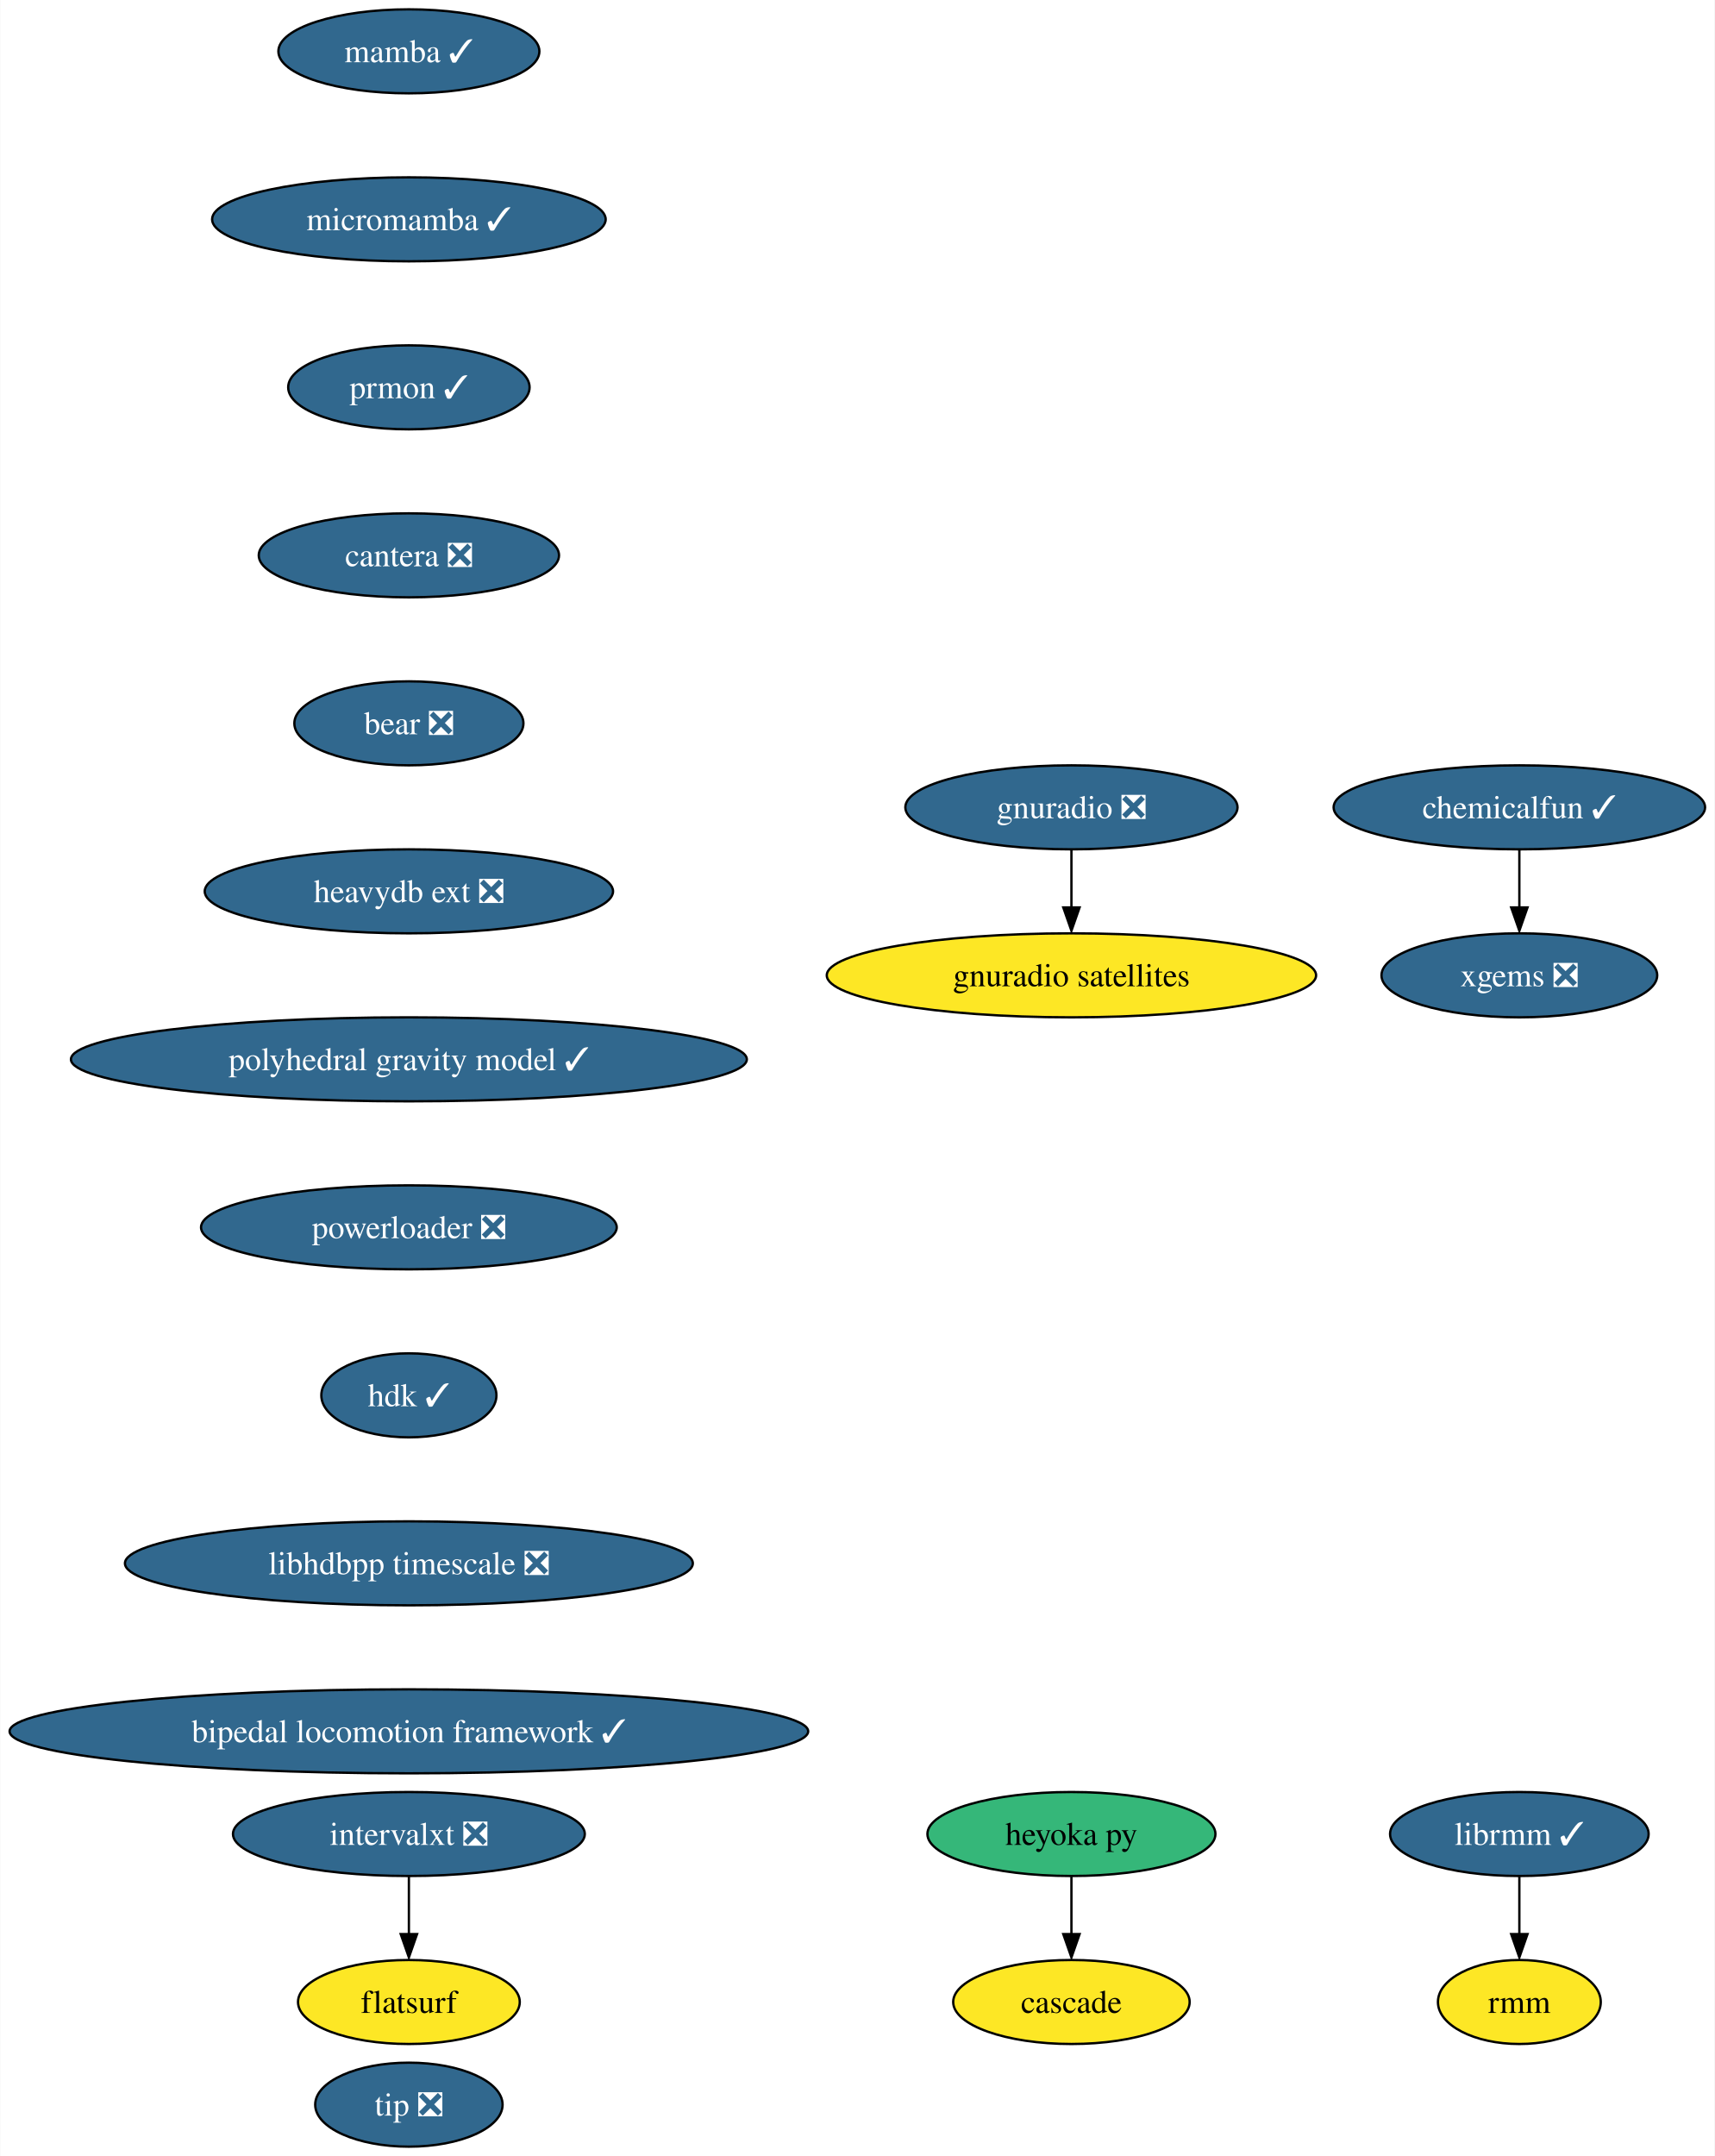
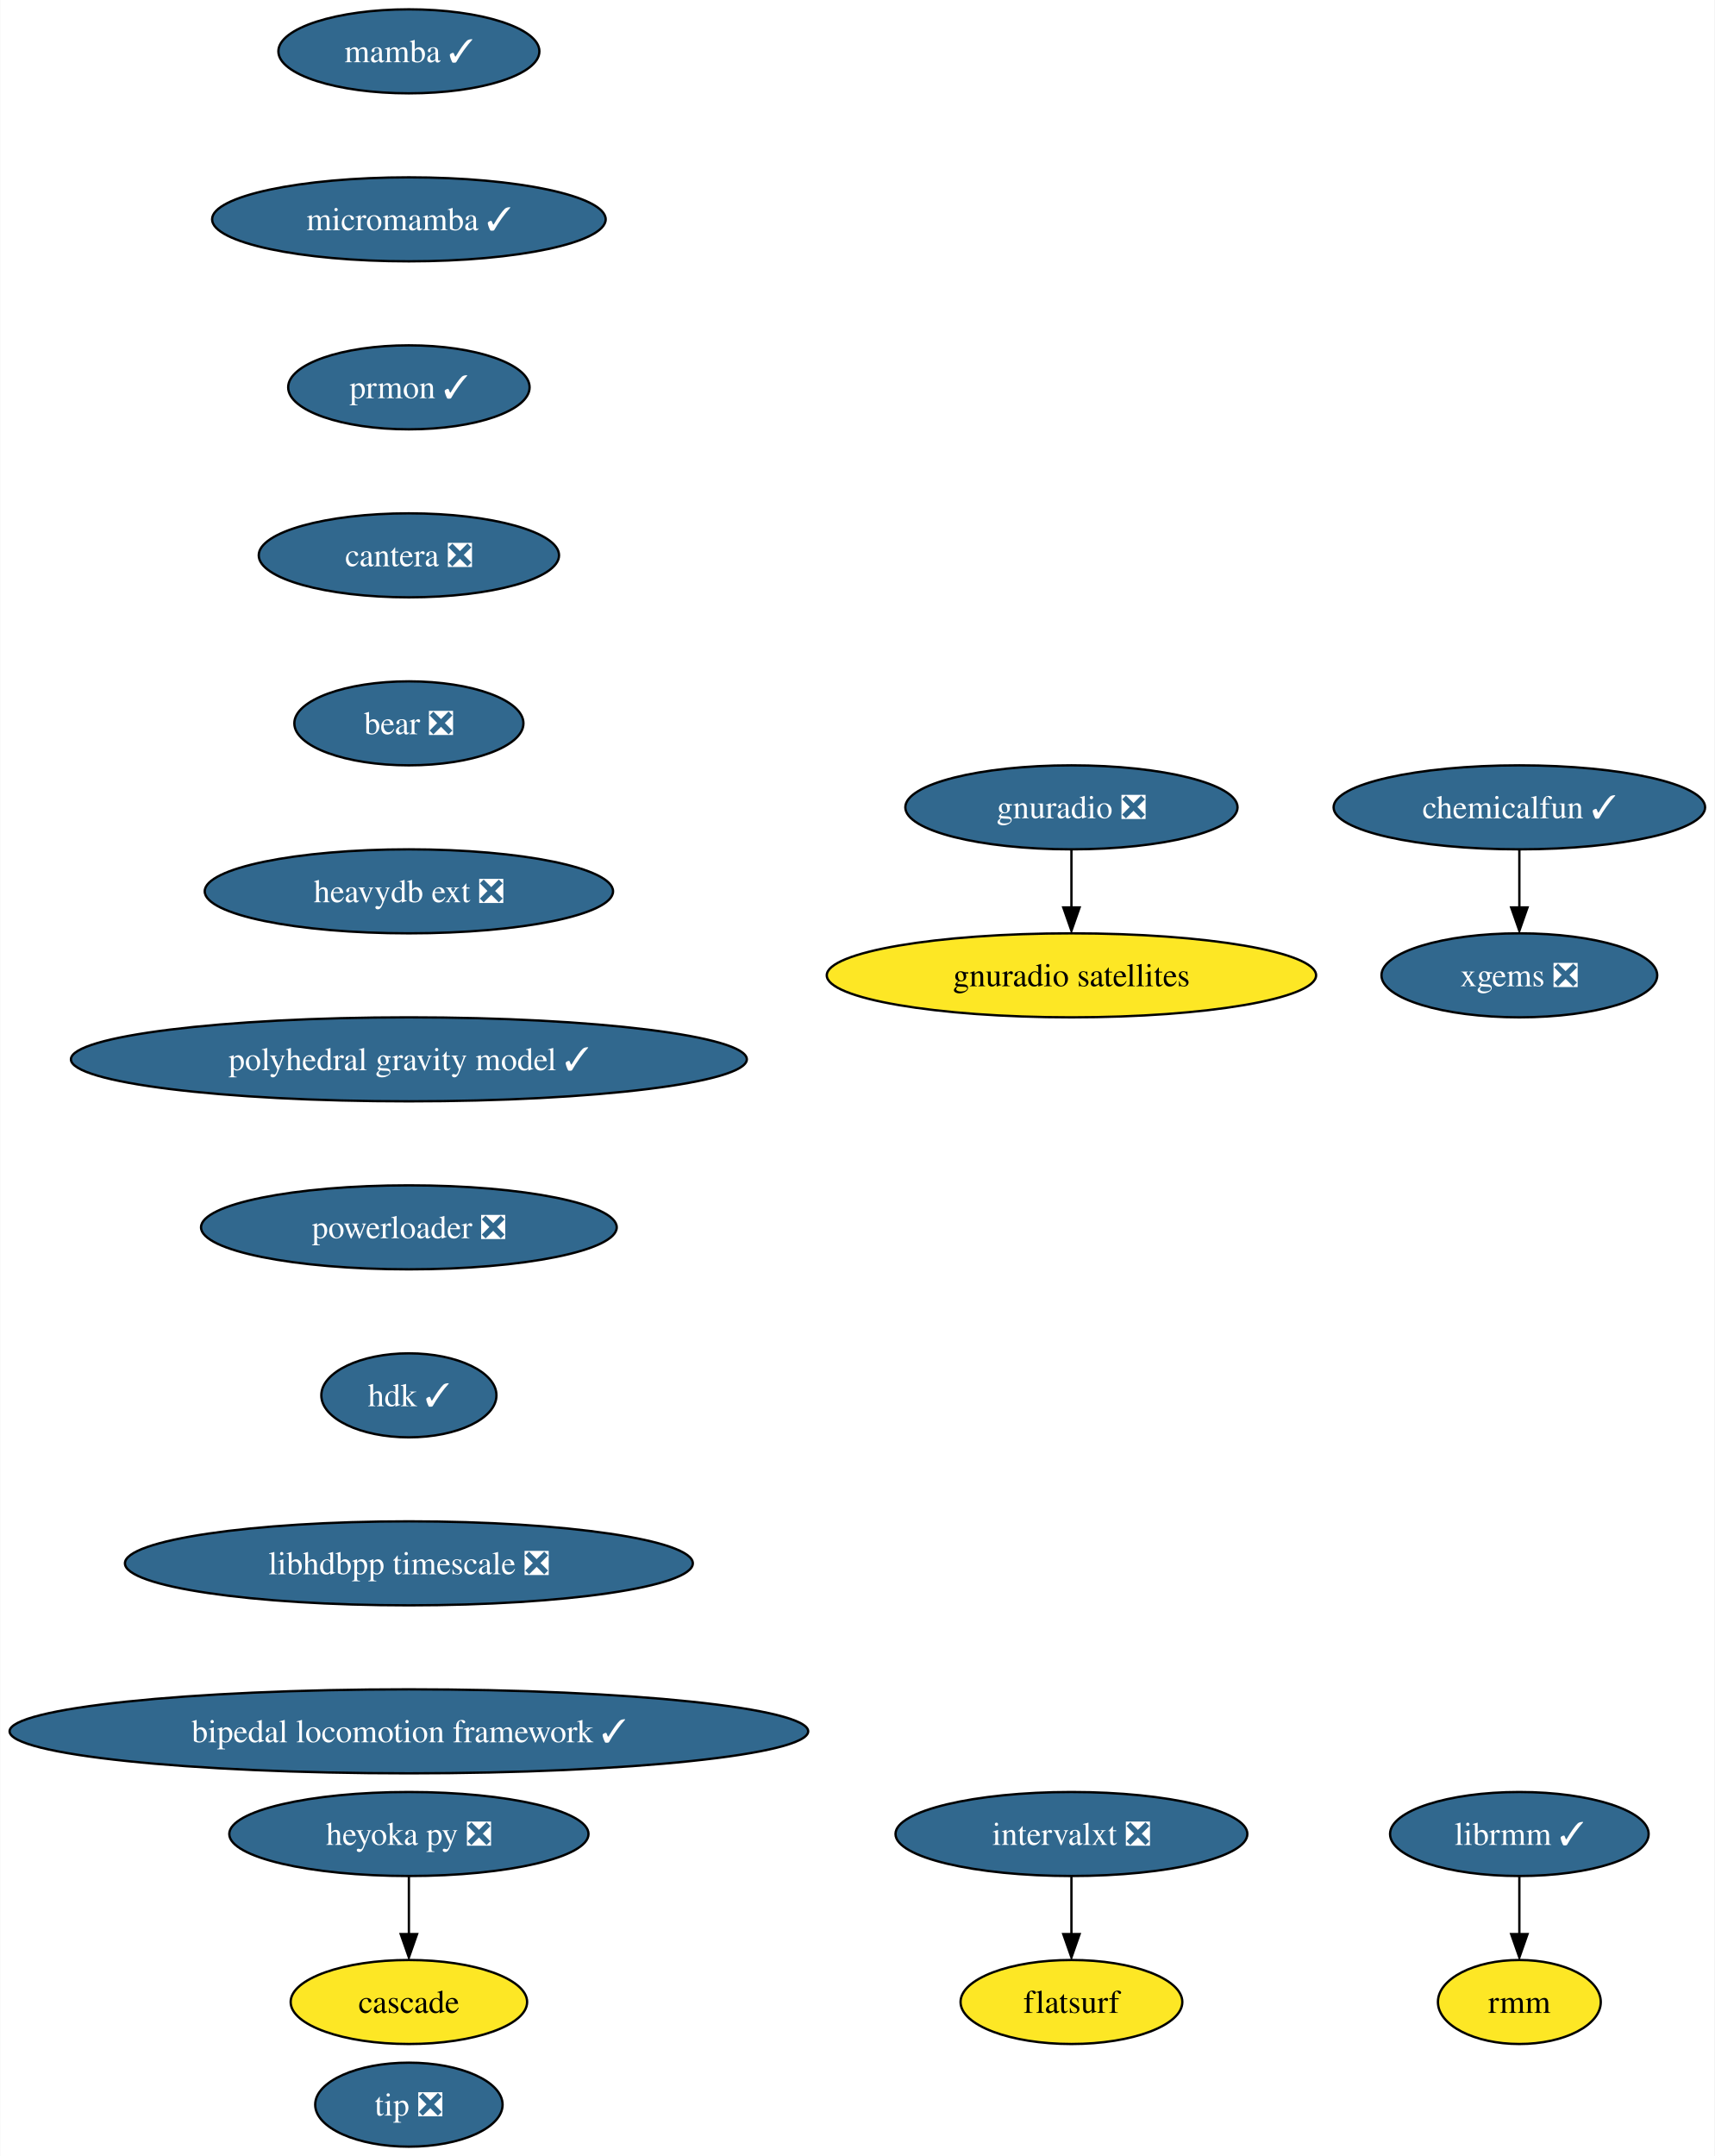
<svg xmlns="http://www.w3.org/2000/svg" xmlns:xlink="http://www.w3.org/1999/xlink" width="735pt" height="924pt" viewBox="0.00 0.00 734.78 924.00">
  <g id="graph0" class="graph" transform="scale(1 1) rotate(0) translate(4 920)">
    <polygon fill="white" stroke="none" points="-4,4 -4,-920 730.78,-920 730.78,4 -4,4" />
    <g id="node1" class="node">
      <g id="a_node1">
        <a xlink:href="https://github.com/conda-forge/mamba-feedstock/pull/187" xlink:title="mamba ✓">
          <ellipse fill="#31688e" stroke="black" cx="171.16" cy="-898" rx="55.94" ry="18" />
          <text text-anchor="middle" x="171.16" y="-893.33" font-family="Times,serif" font-size="14.00" fill="white">mamba ✓</text>
        </a>
      </g>
    </g>
    <g id="node2" class="node">
      <g id="a_node2">
        <a xlink:href="https://github.com/conda-forge/micromamba-feedstock/pull/134" xlink:title="micromamba ✓">
          <ellipse fill="#31688e" stroke="black" cx="171.16" cy="-826" rx="84.35" ry="18" />
          <text text-anchor="middle" x="171.16" y="-821.33" font-family="Times,serif" font-size="14.00" fill="white">micromamba ✓</text>
        </a>
      </g>
    </g>
    <g id="node5" class="node">
      <g id="a_node5">
        <a xlink:href="https://github.com/conda-forge/prmon-feedstock/pull/14" xlink:title="prmon ✓">
          <ellipse fill="#31688e" stroke="black" cx="171.16" cy="-754" rx="51.74" ry="18" />
          <text text-anchor="middle" x="171.16" y="-749.33" font-family="Times,serif" font-size="14.00" fill="white">prmon ✓</text>
        </a>
      </g>
    </g>
    <g id="node3" class="node">
      <g id="a_node3">
        <a xlink:href="https://github.com/conda-forge/gnuradio-feedstock/pull/238" xlink:title="gnuradio ❎">
          <ellipse fill="#31688e" stroke="black" cx="455.16" cy="-574" rx="71.2" ry="18" />
          <text text-anchor="middle" x="455.16" y="-569.33" font-family="Times,serif" font-size="14.00" fill="white">gnuradio ❎</text>
        </a>
      </g>
    </g>
    <g id="node4" class="node">
      <g id="a_node4">
        <a xlink:href="https://github.com/conda-forge/gnuradio-satellites-feedstock" xlink:title="gnuradio satellites">
          <ellipse fill="#fde725" stroke="black" cx="455.16" cy="-502" rx="104.87" ry="18" />
          <text text-anchor="middle" x="455.16" y="-497.32" font-family="Times,serif" font-size="14.00">gnuradio satellites</text>
        </a>
      </g>
    </g>
    <g id="edge2" class="edge">
      <path fill="none" stroke="black" d="M455.16,-555.7C455.16,-548.24 455.16,-539.32 455.16,-530.97" />
      <polygon fill="black" stroke="black" points="458.66,-531.1 455.16,-521.1 451.66,-531.1 458.66,-531.1" />
    </g>
    <g id="node6" class="node">
      <g id="a_node6">
        <a xlink:href="https://github.com/conda-forge/cantera-feedstock/pull/26" xlink:title="cantera ❎">
          <ellipse fill="#31688e" stroke="black" cx="171.16" cy="-682" rx="64.36" ry="18" />
          <text text-anchor="middle" x="171.16" y="-677.33" font-family="Times,serif" font-size="14.00" fill="white">cantera ❎</text>
        </a>
      </g>
    </g>
    <g id="node7" class="node">
      <g id="a_node7">
        <a xlink:href="https://github.com/conda-forge/bear-feedstock/pull/37" xlink:title="bear ❎">
          <ellipse fill="#31688e" stroke="black" cx="171.16" cy="-610" rx="49.1" ry="18" />
          <text text-anchor="middle" x="171.16" y="-605.33" font-family="Times,serif" font-size="14.00" fill="white">bear ❎</text>
        </a>
      </g>
    </g>
    <g id="node15" class="node">
      <g id="a_node15">
        <a xlink:href="https://github.com/conda-forge/heavydb-ext-feedstock/pull/48" xlink:title="heavydb ext ❎">
          <ellipse fill="#31688e" stroke="black" cx="171.16" cy="-538" rx="87.51" ry="18" />
          <text text-anchor="middle" x="171.16" y="-533.33" font-family="Times,serif" font-size="14.00" fill="white">heavydb ext ❎</text>
        </a>
      </g>
    </g>
    <g id="node8" class="node">
      <g id="a_node8">
-         <a xlink:href="https://github.com/conda-forge/heyoka.py-feedstock" xlink:title="heyoka py">
-           <ellipse fill="#35b779" stroke="black" cx="455.16" cy="-134" rx="61.73" ry="18" />
-           <text text-anchor="middle" x="455.16" y="-129.32" font-family="Times,serif" font-size="14.00">heyoka py</text>
+         <a xlink:href="https://github.com/conda-forge/heyoka.py-feedstock/pull/51" xlink:title="heyoka py ❎">
+           <ellipse fill="#31688e" stroke="black" cx="171.16" cy="-134" rx="76.99" ry="18" />
+           <text text-anchor="middle" x="171.16" y="-129.32" font-family="Times,serif" font-size="14.00" fill="white">heyoka py ❎</text>
        </a>
      </g>
    </g>
    <g id="node9" class="node">
      <g id="a_node9">
        <a xlink:href="https://github.com/conda-forge/cascade-feedstock" xlink:title="cascade">
-           <ellipse fill="#fde725" stroke="black" cx="455.16" cy="-62" rx="50.68" ry="18" />
-           <text text-anchor="middle" x="455.16" y="-57.33" font-family="Times,serif" font-size="14.00">cascade</text>
+           <ellipse fill="#fde725" stroke="black" cx="171.16" cy="-62" rx="50.68" ry="18" />
+           <text text-anchor="middle" x="171.16" y="-57.33" font-family="Times,serif" font-size="14.00">cascade</text>
        </a>
      </g>
    </g>
    <g id="edge6" class="edge">
-       <path fill="none" stroke="black" d="M455.16,-115.7C455.16,-108.24 455.16,-99.32 455.16,-90.97" />
-       <polygon fill="black" stroke="black" points="458.66,-91.1 455.16,-81.1 451.66,-91.1 458.66,-91.1" />
+       <path fill="none" stroke="black" d="M171.16,-115.7C171.16,-108.24 171.16,-99.32 171.16,-90.97" />
+       <polygon fill="black" stroke="black" points="174.66,-91.1 171.16,-81.1 167.66,-91.1 174.66,-91.1" />
    </g>
    <g id="node10" class="node">
      <g id="a_node10">
        <a xlink:href="https://github.com/conda-forge/librmm-feedstock/pull/48" xlink:title="librmm ✓">
          <ellipse fill="#31688e" stroke="black" cx="647.16" cy="-134" rx="55.42" ry="18" />
          <text text-anchor="middle" x="647.16" y="-129.32" font-family="Times,serif" font-size="14.00" fill="white">librmm ✓</text>
        </a>
      </g>
    </g>
    <g id="node11" class="node">
      <g id="a_node11">
        <a xlink:href="https://github.com/conda-forge/rmm-feedstock" xlink:title="rmm">
          <ellipse fill="#fde725" stroke="black" cx="647.16" cy="-62" rx="34.9" ry="18" />
          <text text-anchor="middle" x="647.16" y="-57.33" font-family="Times,serif" font-size="14.00">rmm</text>
        </a>
      </g>
    </g>
    <g id="edge7" class="edge">
      <path fill="none" stroke="black" d="M647.16,-115.7C647.16,-108.24 647.16,-99.32 647.16,-90.97" />
      <polygon fill="black" stroke="black" points="650.66,-91.1 647.16,-81.1 643.66,-91.1 650.66,-91.1" />
    </g>
    <g id="node12" class="node">
      <g id="a_node12">
        <a xlink:href="https://github.com/conda-forge/xgems-feedstock/pull/24" xlink:title="xgems ❎">
          <ellipse fill="#31688e" stroke="black" cx="647.16" cy="-502" rx="59.1" ry="18" />
          <text text-anchor="middle" x="647.16" y="-497.32" font-family="Times,serif" font-size="14.00" fill="white">xgems ❎</text>
        </a>
      </g>
    </g>
    <g id="node13" class="node">
      <g id="a_node13">
        <a xlink:href="https://github.com/conda-forge/intervalxt-feedstock/pull/14" xlink:title="intervalxt ❎">
-           <ellipse fill="#31688e" stroke="black" cx="171.16" cy="-134" rx="75.41" ry="18" />
-           <text text-anchor="middle" x="171.16" y="-129.32" font-family="Times,serif" font-size="14.00" fill="white">intervalxt ❎</text>
+           <ellipse fill="#31688e" stroke="black" cx="455.16" cy="-134" rx="75.41" ry="18" />
+           <text text-anchor="middle" x="455.16" y="-129.32" font-family="Times,serif" font-size="14.00" fill="white">intervalxt ❎</text>
        </a>
      </g>
    </g>
    <g id="node14" class="node">
      <g id="a_node14">
        <a xlink:href="https://github.com/conda-forge/flatsurf-feedstock" xlink:title="flatsurf">
-           <ellipse fill="#fde725" stroke="black" cx="171.16" cy="-62" rx="47.53" ry="18" />
-           <text text-anchor="middle" x="171.16" y="-57.33" font-family="Times,serif" font-size="14.00">flatsurf</text>
+           <ellipse fill="#fde725" stroke="black" cx="455.16" cy="-62" rx="47.53" ry="18" />
+           <text text-anchor="middle" x="455.16" y="-57.33" font-family="Times,serif" font-size="14.00">flatsurf</text>
        </a>
      </g>
    </g>
    <g id="edge8" class="edge">
-       <path fill="none" stroke="black" d="M171.16,-115.7C171.16,-108.24 171.16,-99.32 171.16,-90.97" />
-       <polygon fill="black" stroke="black" points="174.66,-91.1 171.16,-81.1 167.66,-91.1 174.66,-91.1" />
+       <path fill="none" stroke="black" d="M455.16,-115.7C455.16,-108.24 455.16,-99.32 455.16,-90.97" />
+       <polygon fill="black" stroke="black" points="458.66,-91.1 455.16,-81.1 451.66,-91.1 458.66,-91.1" />
    </g>
    <g id="node17" class="node">
      <g id="a_node17">
        <a xlink:href="https://github.com/conda-forge/polyhedral-gravity-model-feedstock/pull/10" xlink:title="polyhedral gravity model ✓">
          <ellipse fill="#31688e" stroke="black" cx="171.16" cy="-466" rx="144.86" ry="18" />
          <text text-anchor="middle" x="171.16" y="-461.32" font-family="Times,serif" font-size="14.00" fill="white">polyhedral gravity model ✓</text>
        </a>
      </g>
    </g>
    <g id="node16" class="node">
      <g id="a_node16">
        <a xlink:href="https://github.com/conda-forge/chemicalfun-feedstock/pull/14" xlink:title="chemicalfun ✓">
          <ellipse fill="#31688e" stroke="black" cx="647.16" cy="-574" rx="79.62" ry="18" />
          <text text-anchor="middle" x="647.16" y="-569.33" font-family="Times,serif" font-size="14.00" fill="white">chemicalfun ✓</text>
        </a>
      </g>
    </g>
    <g id="edge10" class="edge">
      <path fill="none" stroke="black" d="M647.16,-555.7C647.16,-548.24 647.16,-539.32 647.16,-530.97" />
      <polygon fill="black" stroke="black" points="650.66,-531.1 647.16,-521.1 643.66,-531.1 650.66,-531.1" />
    </g>
    <g id="node18" class="node">
      <g id="a_node18">
        <a xlink:href="https://github.com/conda-forge/powerloader-feedstock/pull/27" xlink:title="powerloader ❎">
          <ellipse fill="#31688e" stroke="black" cx="171.16" cy="-394" rx="89.09" ry="18" />
          <text text-anchor="middle" x="171.16" y="-389.32" font-family="Times,serif" font-size="14.00" fill="white">powerloader ❎</text>
        </a>
      </g>
    </g>
    <g id="node19" class="node">
      <g id="a_node19">
        <a xlink:href="https://github.com/conda-forge/hdk-feedstock/pull/33" xlink:title="hdk ✓">
          <ellipse fill="#31688e" stroke="black" cx="171.16" cy="-322" rx="37.53" ry="18" />
          <text text-anchor="middle" x="171.16" y="-317.32" font-family="Times,serif" font-size="14.00" fill="white">hdk ✓</text>
        </a>
      </g>
    </g>
    <g id="node20" class="node">
      <g id="a_node20">
        <a xlink:href="https://github.com/conda-forge/libhdbpp-timescale-feedstock/pull/4" xlink:title="libhdbpp timescale ❎">
          <ellipse fill="#31688e" stroke="black" cx="171.16" cy="-250" rx="121.71" ry="18" />
          <text text-anchor="middle" x="171.16" y="-245.32" font-family="Times,serif" font-size="14.00" fill="white">libhdbpp timescale ❎</text>
        </a>
      </g>
    </g>
    <g id="node21" class="node">
      <g id="a_node21">
        <a xlink:href="https://github.com/conda-forge/bipedal-locomotion-framework-feedstock/pull/35" xlink:title="bipedal locomotion framework ✓">
          <ellipse fill="#31688e" stroke="black" cx="171.16" cy="-178" rx="171.16" ry="18" />
          <text text-anchor="middle" x="171.16" y="-173.32" font-family="Times,serif" font-size="14.00" fill="white">bipedal locomotion framework ✓</text>
        </a>
      </g>
    </g>
    <g id="node22" class="node">
      <g id="a_node22">
        <a xlink:href="https://github.com/conda-forge/tip-feedstock/pull/15" xlink:title="tip ❎">
          <ellipse fill="#31688e" stroke="black" cx="171.16" cy="-18" rx="40.16" ry="18" />
          <text text-anchor="middle" x="171.16" y="-13.32" font-family="Times,serif" font-size="14.00" fill="white">tip ❎</text>
        </a>
      </g>
    </g>
  </g>
</svg>
